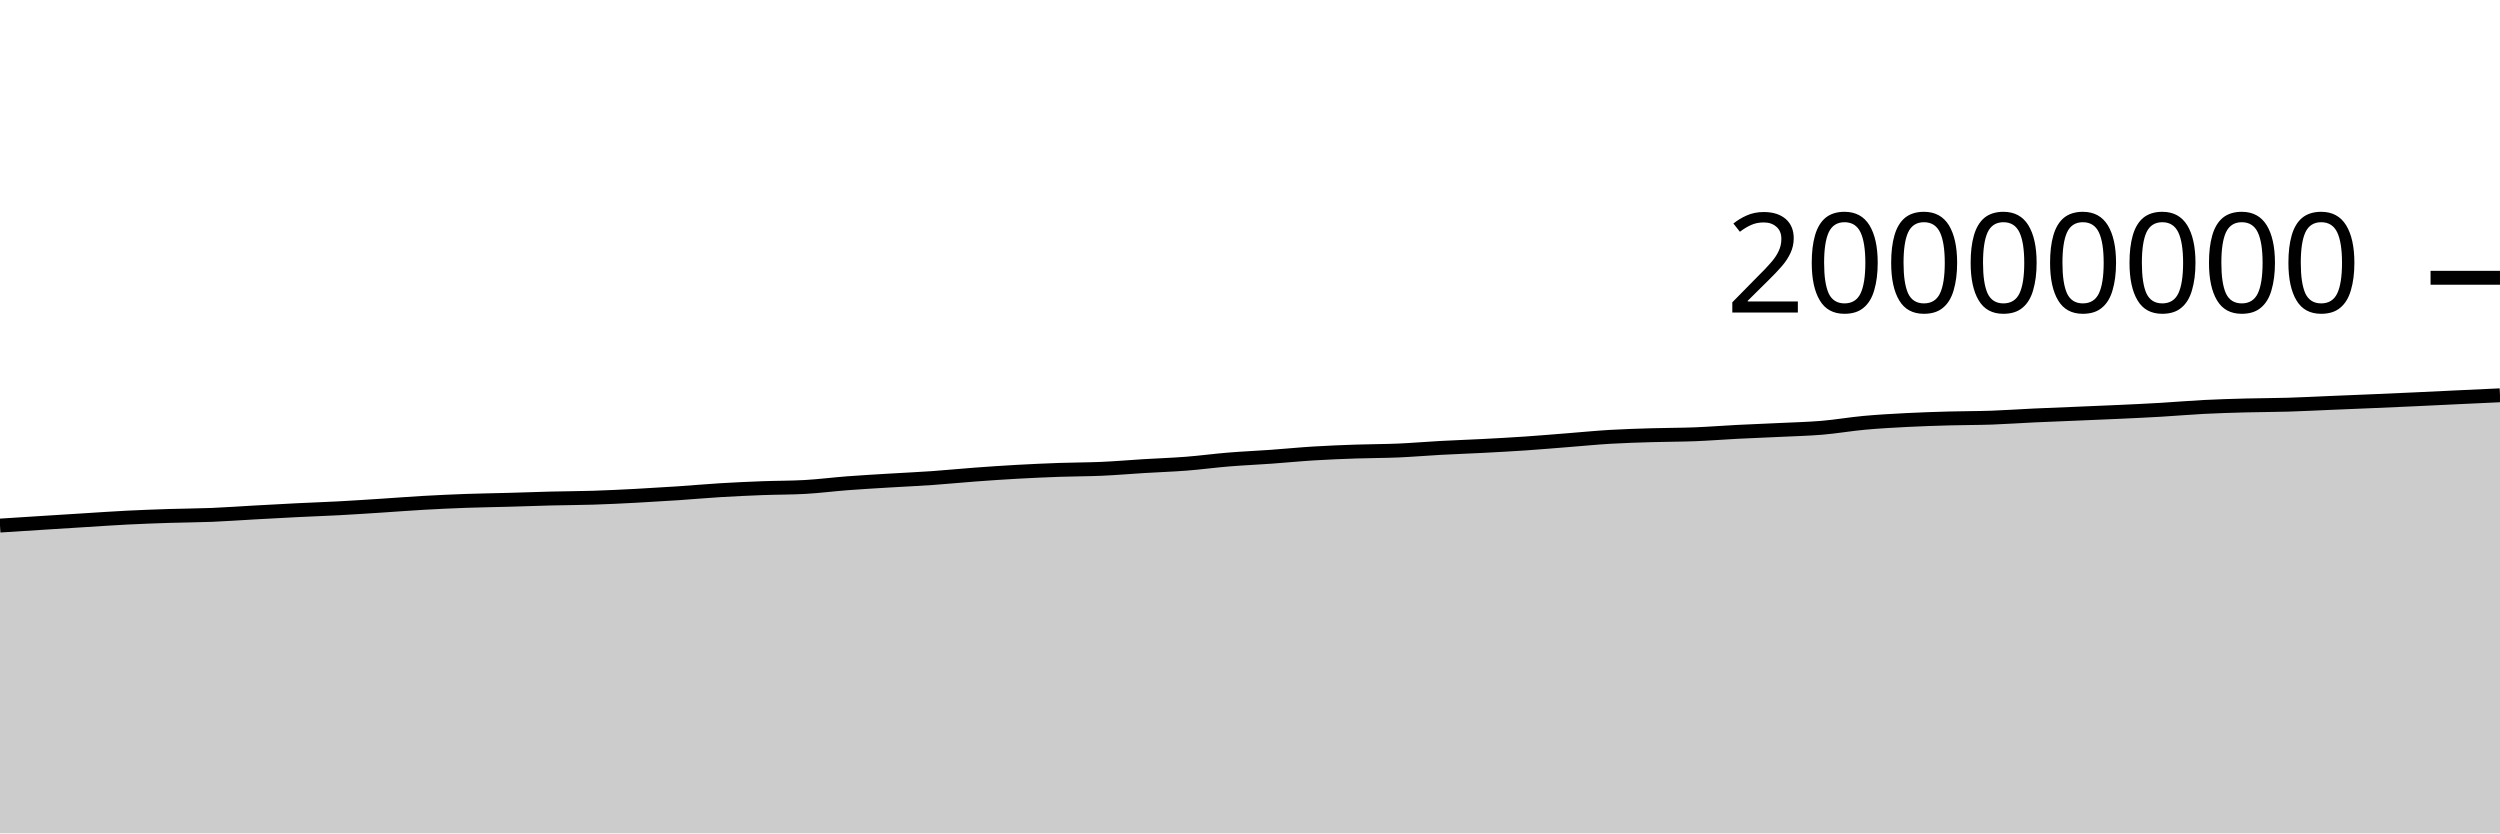
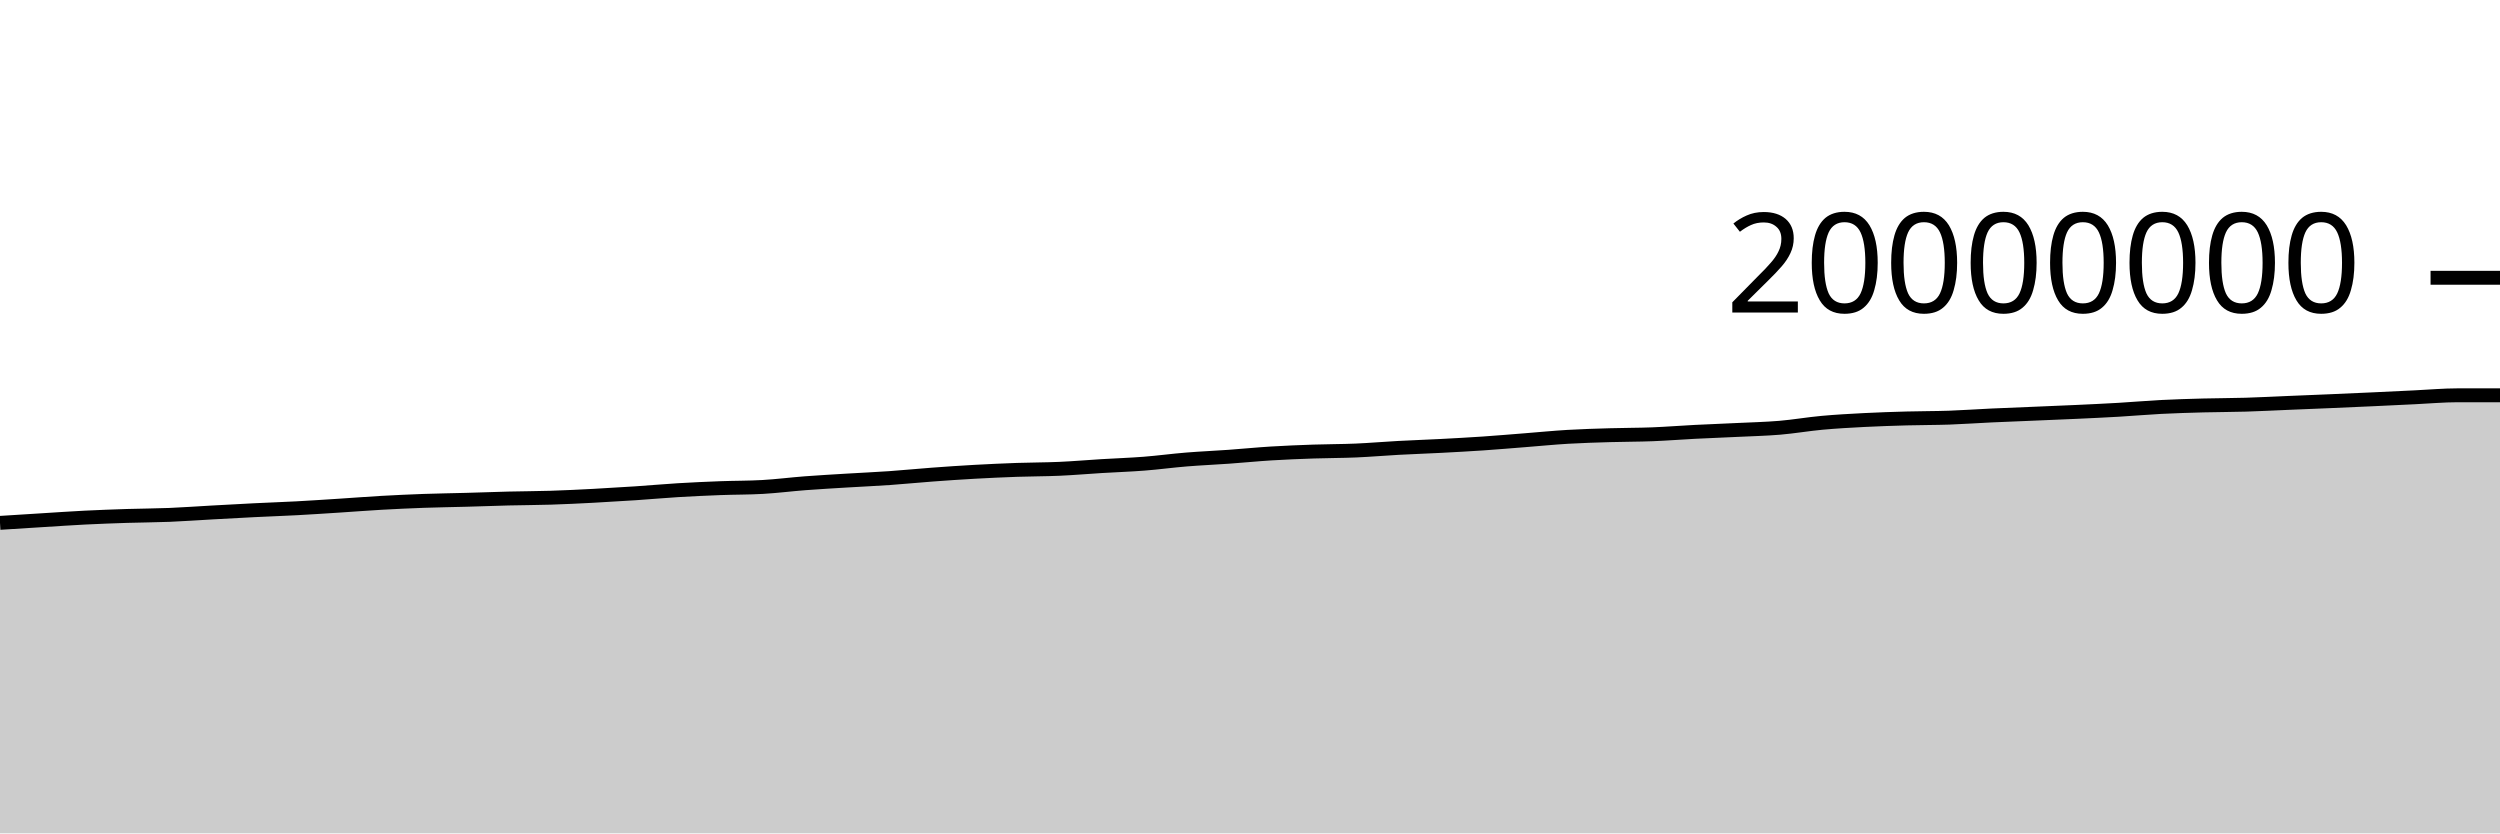
<svg xmlns="http://www.w3.org/2000/svg" viewBox="0 0 180 60">
  <g transform="translate(0,20)">
-     <path class="area" fill="rgba(0, 0, 0, 0.2)" d="M0,17.841C1.017,17.775,2.034,17.71,3.051,17.646C4.068,17.581,5.085,17.517,6.102,17.454C7.119,17.391,8.136,17.319,9.153,17.268C10.169,17.217,11.186,17.18,12.203,17.147C13.22,17.115,14.237,17.113,15.254,17.072C16.271,17.03,17.288,16.955,18.305,16.899C19.322,16.843,20.339,16.785,21.356,16.735C22.373,16.684,23.39,16.65,24.407,16.596C25.424,16.541,26.441,16.473,27.458,16.408C28.475,16.343,29.492,16.262,30.508,16.204C31.525,16.147,32.542,16.1,33.559,16.063C34.576,16.027,35.593,16.014,36.61,15.986C37.627,15.958,38.644,15.918,39.661,15.893C40.678,15.867,41.695,15.868,42.712,15.835C43.729,15.803,44.746,15.752,45.763,15.699C46.78,15.645,47.797,15.584,48.814,15.516C49.831,15.448,50.847,15.355,51.864,15.293C52.881,15.232,53.898,15.186,54.915,15.147C55.932,15.109,56.949,15.119,57.966,15.061C58.983,15.003,60,14.872,61.017,14.794C62.034,14.717,63.051,14.66,64.068,14.598C65.085,14.536,66.102,14.492,67.119,14.421C68.136,14.35,69.153,14.247,70.169,14.172C71.186,14.097,72.203,14.026,73.22,13.97C74.237,13.913,75.254,13.867,76.271,13.831C77.288,13.795,78.305,13.8,79.322,13.755C80.339,13.71,81.356,13.621,82.373,13.559C83.39,13.498,84.407,13.464,85.424,13.385C86.441,13.305,87.458,13.167,88.475,13.084C89.492,13.001,90.508,12.959,91.525,12.886C92.542,12.814,93.559,12.711,94.576,12.649C95.593,12.586,96.61,12.547,97.627,12.511C98.644,12.476,99.661,12.481,100.678,12.437C101.695,12.393,102.712,12.304,103.729,12.249C104.746,12.194,105.763,12.16,106.78,12.107C107.797,12.053,108.814,11.999,109.831,11.93C110.847,11.861,111.864,11.772,112.881,11.693C113.898,11.613,114.915,11.512,115.932,11.452C116.949,11.392,117.966,11.363,118.983,11.333C120,11.302,121.017,11.308,122.034,11.268C123.051,11.228,124.068,11.146,125.085,11.094C126.102,11.042,127.119,11.005,128.136,10.956C129.153,10.906,130.169,10.884,131.186,10.799C132.203,10.713,133.22,10.535,134.237,10.442C135.254,10.349,136.271,10.294,137.288,10.241C138.305,10.189,139.322,10.156,140.339,10.128C141.356,10.099,142.373,10.106,143.39,10.071C144.407,10.035,145.424,9.961,146.441,9.914C147.458,9.867,148.475,9.83,149.492,9.787C150.508,9.744,151.525,9.705,152.542,9.657C153.559,9.61,154.576,9.564,155.593,9.504C156.61,9.445,157.627,9.353,158.644,9.301C159.661,9.249,160.678,9.22,161.695,9.192C162.712,9.165,163.729,9.168,164.746,9.137C165.763,9.107,166.78,9.052,167.797,9.01C168.814,8.968,169.831,8.928,170.847,8.884C171.864,8.841,172.881,8.795,173.898,8.749C174.915,8.702,175.932,8.651,176.949,8.603C177.966,8.555,178.983,8.508,180,8.461L180,40C178.983,40,177.966,40,176.949,40C175.932,40,174.915,40,173.898,40C172.881,40,171.864,40,170.847,40C169.831,40,168.814,40,167.797,40C166.78,40,165.763,40,164.746,40C163.729,40,162.712,40,161.695,40C160.678,40,159.661,40,158.644,40C157.627,40,156.61,40,155.593,40C154.576,40,153.559,40,152.542,40C151.525,40,150.508,40,149.492,40C148.475,40,147.458,40,146.441,40C145.424,40,144.407,40,143.39,40C142.373,40,141.356,40,140.339,40C139.322,40,138.305,40,137.288,40C136.271,40,135.254,40,134.237,40C133.22,40,132.203,40,131.186,40C130.169,40,129.153,40,128.136,40C127.119,40,126.102,40,125.085,40C124.068,40,123.051,40,122.034,40C121.017,40,120,40,118.983,40C117.966,40,116.949,40,115.932,40C114.915,40,113.898,40,112.881,40C111.864,40,110.847,40,109.831,40C108.814,40,107.797,40,106.78,40C105.763,40,104.746,40,103.729,40C102.712,40,101.695,40,100.678,40C99.661,40,98.644,40,97.627,40C96.61,40,95.593,40,94.576,40C93.559,40,92.542,40,91.525,40C90.508,40,89.492,40,88.475,40C87.458,40,86.441,40,85.424,40C84.407,40,83.39,40,82.373,40C81.356,40,80.339,40,79.322,40C78.305,40,77.288,40,76.271,40C75.254,40,74.237,40,73.22,40C72.203,40,71.186,40,70.169,40C69.153,40,68.136,40,67.119,40C66.102,40,65.085,40,64.068,40C63.051,40,62.034,40,61.017,40C60,40,58.983,40,57.966,40C56.949,40,55.932,40,54.915,40C53.898,40,52.881,40,51.864,40C50.847,40,49.831,40,48.814,40C47.797,40,46.78,40,45.763,40C44.746,40,43.729,40,42.712,40C41.695,40,40.678,40,39.661,40C38.644,40,37.627,40,36.61,40C35.593,40,34.576,40,33.559,40C32.542,40,31.525,40,30.508,40C29.492,40,28.475,40,27.458,40C26.441,40,25.424,40,24.407,40C23.39,40,22.373,40,21.356,40C20.339,40,19.322,40,18.305,40C17.288,40,16.271,40,15.254,40C14.237,40,13.22,40,12.203,40C11.186,40,10.169,40,9.153,40C8.136,40,7.119,40,6.102,40C5.085,40,4.068,40,3.051,40C2.034,40,1.017,40,0,40Z" />
-     <path class="line" stroke="black" fill="none" d="M0,17.841C1.017,17.775,2.034,17.71,3.051,17.646C4.068,17.581,5.085,17.517,6.102,17.454C7.119,17.391,8.136,17.319,9.153,17.268C10.169,17.217,11.186,17.18,12.203,17.147C13.22,17.115,14.237,17.113,15.254,17.072C16.271,17.03,17.288,16.955,18.305,16.899C19.322,16.843,20.339,16.785,21.356,16.735C22.373,16.684,23.39,16.65,24.407,16.596C25.424,16.541,26.441,16.473,27.458,16.408C28.475,16.343,29.492,16.262,30.508,16.204C31.525,16.147,32.542,16.1,33.559,16.063C34.576,16.027,35.593,16.014,36.61,15.986C37.627,15.958,38.644,15.918,39.661,15.893C40.678,15.867,41.695,15.868,42.712,15.835C43.729,15.803,44.746,15.752,45.763,15.699C46.78,15.645,47.797,15.584,48.814,15.516C49.831,15.448,50.847,15.355,51.864,15.293C52.881,15.232,53.898,15.186,54.915,15.147C55.932,15.109,56.949,15.119,57.966,15.061C58.983,15.003,60,14.872,61.017,14.794C62.034,14.717,63.051,14.66,64.068,14.598C65.085,14.536,66.102,14.492,67.119,14.421C68.136,14.35,69.153,14.247,70.169,14.172C71.186,14.097,72.203,14.026,73.22,13.97C74.237,13.913,75.254,13.867,76.271,13.831C77.288,13.795,78.305,13.8,79.322,13.755C80.339,13.71,81.356,13.621,82.373,13.559C83.39,13.498,84.407,13.464,85.424,13.385C86.441,13.305,87.458,13.167,88.475,13.084C89.492,13.001,90.508,12.959,91.525,12.886C92.542,12.814,93.559,12.711,94.576,12.649C95.593,12.586,96.61,12.547,97.627,12.511C98.644,12.476,99.661,12.481,100.678,12.437C101.695,12.393,102.712,12.304,103.729,12.249C104.746,12.194,105.763,12.16,106.78,12.107C107.797,12.053,108.814,11.999,109.831,11.93C110.847,11.861,111.864,11.772,112.881,11.693C113.898,11.613,114.915,11.512,115.932,11.452C116.949,11.392,117.966,11.363,118.983,11.333C120,11.302,121.017,11.308,122.034,11.268C123.051,11.228,124.068,11.146,125.085,11.094C126.102,11.042,127.119,11.005,128.136,10.956C129.153,10.906,130.169,10.884,131.186,10.799C132.203,10.713,133.22,10.535,134.237,10.442C135.254,10.349,136.271,10.294,137.288,10.241C138.305,10.189,139.322,10.156,140.339,10.128C141.356,10.099,142.373,10.106,143.39,10.071C144.407,10.035,145.424,9.961,146.441,9.914C147.458,9.867,148.475,9.83,149.492,9.787C150.508,9.744,151.525,9.705,152.542,9.657C153.559,9.61,154.576,9.564,155.593,9.504C156.61,9.445,157.627,9.353,158.644,9.301C159.661,9.249,160.678,9.22,161.695,9.192C162.712,9.165,163.729,9.168,164.746,9.137C165.763,9.107,166.78,9.052,167.797,9.01C168.814,8.968,169.831,8.928,170.847,8.884C171.864,8.841,172.881,8.795,173.898,8.749C174.915,8.702,175.932,8.651,176.949,8.603C177.966,8.555,178.983,8.508,180,8.461" />
+     <path class="area" fill="rgba(0, 0, 0, 0.2)" d="M0,17.646C1.017,17.581,2.034,17.517,3.051,17.454C4.068,17.391,5.085,17.319,6.102,17.268C7.119,17.217,8.136,17.18,9.153,17.147C10.169,17.115,11.186,17.113,12.203,17.072C13.22,17.03,14.237,16.955,15.254,16.899C16.271,16.843,17.288,16.785,18.305,16.735C19.322,16.684,20.339,16.65,21.356,16.596C22.373,16.541,23.39,16.473,24.407,16.408C25.424,16.343,26.441,16.262,27.458,16.204C28.475,16.147,29.492,16.1,30.508,16.063C31.525,16.027,32.542,16.014,33.559,15.986C34.576,15.958,35.593,15.918,36.61,15.893C37.627,15.867,38.644,15.868,39.661,15.835C40.678,15.803,41.695,15.752,42.712,15.699C43.729,15.645,44.746,15.584,45.763,15.516C46.78,15.448,47.797,15.355,48.814,15.293C49.831,15.232,50.847,15.186,51.864,15.147C52.881,15.109,53.898,15.119,54.915,15.061C55.932,15.003,56.949,14.872,57.966,14.794C58.983,14.717,60,14.66,61.017,14.598C62.034,14.536,63.051,14.492,64.068,14.421C65.085,14.35,66.102,14.247,67.119,14.172C68.136,14.097,69.153,14.026,70.169,13.97C71.186,13.913,72.203,13.867,73.22,13.831C74.237,13.795,75.254,13.8,76.271,13.755C77.288,13.71,78.305,13.621,79.322,13.559C80.339,13.498,81.356,13.464,82.373,13.385C83.39,13.305,84.407,13.167,85.424,13.084C86.441,13.001,87.458,12.959,88.475,12.886C89.492,12.814,90.508,12.711,91.525,12.649C92.542,12.586,93.559,12.547,94.576,12.511C95.593,12.476,96.61,12.481,97.627,12.437C98.644,12.393,99.661,12.304,100.678,12.249C101.695,12.194,102.712,12.16,103.729,12.107C104.746,12.053,105.763,11.999,106.78,11.93C107.797,11.861,108.814,11.772,109.831,11.693C110.847,11.613,111.864,11.512,112.881,11.452C113.898,11.392,114.915,11.363,115.932,11.333C116.949,11.302,117.966,11.308,118.983,11.268C120,11.228,121.017,11.146,122.034,11.094C123.051,11.042,124.068,11.005,125.085,10.956C126.102,10.906,127.119,10.884,128.136,10.799C129.153,10.713,130.169,10.535,131.186,10.442C132.203,10.349,133.22,10.294,134.237,10.241C135.254,10.189,136.271,10.156,137.288,10.128C138.305,10.099,139.322,10.106,140.339,10.071C141.356,10.035,142.373,9.961,143.39,9.914C144.407,9.867,145.424,9.83,146.441,9.787C147.458,9.744,148.475,9.705,149.492,9.657C150.508,9.61,151.525,9.564,152.542,9.504C153.559,9.445,154.576,9.353,155.593,9.301C156.61,9.249,157.627,9.22,158.644,9.192C159.661,9.165,160.678,9.168,161.695,9.137C162.712,9.107,163.729,9.052,164.746,9.01C165.763,8.968,166.78,8.928,167.797,8.884C168.814,8.841,169.831,8.795,170.847,8.749C171.864,8.702,172.881,8.651,173.898,8.603C174.915,8.555,175.932,8.461,176.949,8.461C177.966,8.461,178.983,8.461,180,8.461L180,40C178.983,40,177.966,40,176.949,40C175.932,40,174.915,40,173.898,40C172.881,40,171.864,40,170.847,40C169.831,40,168.814,40,167.797,40C166.78,40,165.763,40,164.746,40C163.729,40,162.712,40,161.695,40C160.678,40,159.661,40,158.644,40C157.627,40,156.61,40,155.593,40C154.576,40,153.559,40,152.542,40C151.525,40,150.508,40,149.492,40C148.475,40,147.458,40,146.441,40C145.424,40,144.407,40,143.39,40C142.373,40,141.356,40,140.339,40C139.322,40,138.305,40,137.288,40C136.271,40,135.254,40,134.237,40C133.22,40,132.203,40,131.186,40C130.169,40,129.153,40,128.136,40C127.119,40,126.102,40,125.085,40C124.068,40,123.051,40,122.034,40C121.017,40,120,40,118.983,40C117.966,40,116.949,40,115.932,40C114.915,40,113.898,40,112.881,40C111.864,40,110.847,40,109.831,40C108.814,40,107.797,40,106.78,40C105.763,40,104.746,40,103.729,40C102.712,40,101.695,40,100.678,40C99.661,40,98.644,40,97.627,40C96.61,40,95.593,40,94.576,40C93.559,40,92.542,40,91.525,40C90.508,40,89.492,40,88.475,40C87.458,40,86.441,40,85.424,40C84.407,40,83.39,40,82.373,40C81.356,40,80.339,40,79.322,40C78.305,40,77.288,40,76.271,40C75.254,40,74.237,40,73.22,40C72.203,40,71.186,40,70.169,40C69.153,40,68.136,40,67.119,40C66.102,40,65.085,40,64.068,40C63.051,40,62.034,40,61.017,40C60,40,58.983,40,57.966,40C56.949,40,55.932,40,54.915,40C53.898,40,52.881,40,51.864,40C50.847,40,49.831,40,48.814,40C47.797,40,46.78,40,45.763,40C44.746,40,43.729,40,42.712,40C41.695,40,40.678,40,39.661,40C38.644,40,37.627,40,36.61,40C35.593,40,34.576,40,33.559,40C32.542,40,31.525,40,30.508,40C29.492,40,28.475,40,27.458,40C26.441,40,25.424,40,24.407,40C23.39,40,22.373,40,21.356,40C20.339,40,19.322,40,18.305,40C17.288,40,16.271,40,15.254,40C14.237,40,13.22,40,12.203,40C11.186,40,10.169,40,9.153,40C8.136,40,7.119,40,6.102,40C5.085,40,4.068,40,3.051,40C2.034,40,1.017,40,0,40Z" />
+     <path class="line" stroke="black" fill="none" d="M0,17.646C1.017,17.581,2.034,17.517,3.051,17.454C4.068,17.391,5.085,17.319,6.102,17.268C7.119,17.217,8.136,17.18,9.153,17.147C10.169,17.115,11.186,17.113,12.203,17.072C13.22,17.03,14.237,16.955,15.254,16.899C16.271,16.843,17.288,16.785,18.305,16.735C19.322,16.684,20.339,16.65,21.356,16.596C22.373,16.541,23.39,16.473,24.407,16.408C25.424,16.343,26.441,16.262,27.458,16.204C28.475,16.147,29.492,16.1,30.508,16.063C31.525,16.027,32.542,16.014,33.559,15.986C34.576,15.958,35.593,15.918,36.61,15.893C37.627,15.867,38.644,15.868,39.661,15.835C40.678,15.803,41.695,15.752,42.712,15.699C43.729,15.645,44.746,15.584,45.763,15.516C46.78,15.448,47.797,15.355,48.814,15.293C49.831,15.232,50.847,15.186,51.864,15.147C52.881,15.109,53.898,15.119,54.915,15.061C55.932,15.003,56.949,14.872,57.966,14.794C58.983,14.717,60,14.66,61.017,14.598C62.034,14.536,63.051,14.492,64.068,14.421C65.085,14.35,66.102,14.247,67.119,14.172C68.136,14.097,69.153,14.026,70.169,13.97C71.186,13.913,72.203,13.867,73.22,13.831C74.237,13.795,75.254,13.8,76.271,13.755C77.288,13.71,78.305,13.621,79.322,13.559C80.339,13.498,81.356,13.464,82.373,13.385C83.39,13.305,84.407,13.167,85.424,13.084C86.441,13.001,87.458,12.959,88.475,12.886C89.492,12.814,90.508,12.711,91.525,12.649C92.542,12.586,93.559,12.547,94.576,12.511C95.593,12.476,96.61,12.481,97.627,12.437C98.644,12.393,99.661,12.304,100.678,12.249C101.695,12.194,102.712,12.16,103.729,12.107C104.746,12.053,105.763,11.999,106.78,11.93C107.797,11.861,108.814,11.772,109.831,11.693C110.847,11.613,111.864,11.512,112.881,11.452C113.898,11.392,114.915,11.363,115.932,11.333C116.949,11.302,117.966,11.308,118.983,11.268C120,11.228,121.017,11.146,122.034,11.094C123.051,11.042,124.068,11.005,125.085,10.956C126.102,10.906,127.119,10.884,128.136,10.799C129.153,10.713,130.169,10.535,131.186,10.442C132.203,10.349,133.22,10.294,134.237,10.241C135.254,10.189,136.271,10.156,137.288,10.128C138.305,10.099,139.322,10.106,140.339,10.071C141.356,10.035,142.373,9.961,143.39,9.914C144.407,9.867,145.424,9.83,146.441,9.787C147.458,9.744,148.475,9.705,149.492,9.657C150.508,9.61,151.525,9.564,152.542,9.504C153.559,9.445,154.576,9.353,155.593,9.301C156.61,9.249,157.627,9.22,158.644,9.192C159.661,9.165,160.678,9.168,161.695,9.137C162.712,9.107,163.729,9.052,164.746,9.01C165.763,8.968,166.78,8.928,167.797,8.884C168.814,8.841,169.831,8.795,170.847,8.749C171.864,8.702,172.881,8.651,173.898,8.603C174.915,8.555,175.932,8.461,176.949,8.461C177.966,8.461,178.983,8.461,180,8.461" />
    <path class="axis-ceiling" stroke-width="1" stroke="black" fill="none" d="M175,0L180,0" />
    <text class="axis-ceiling-label" font-family="sans-serif" text-anchor="end" font-size="10px" x="170" y="2.5">20000000</text>
  </g>
</svg>
